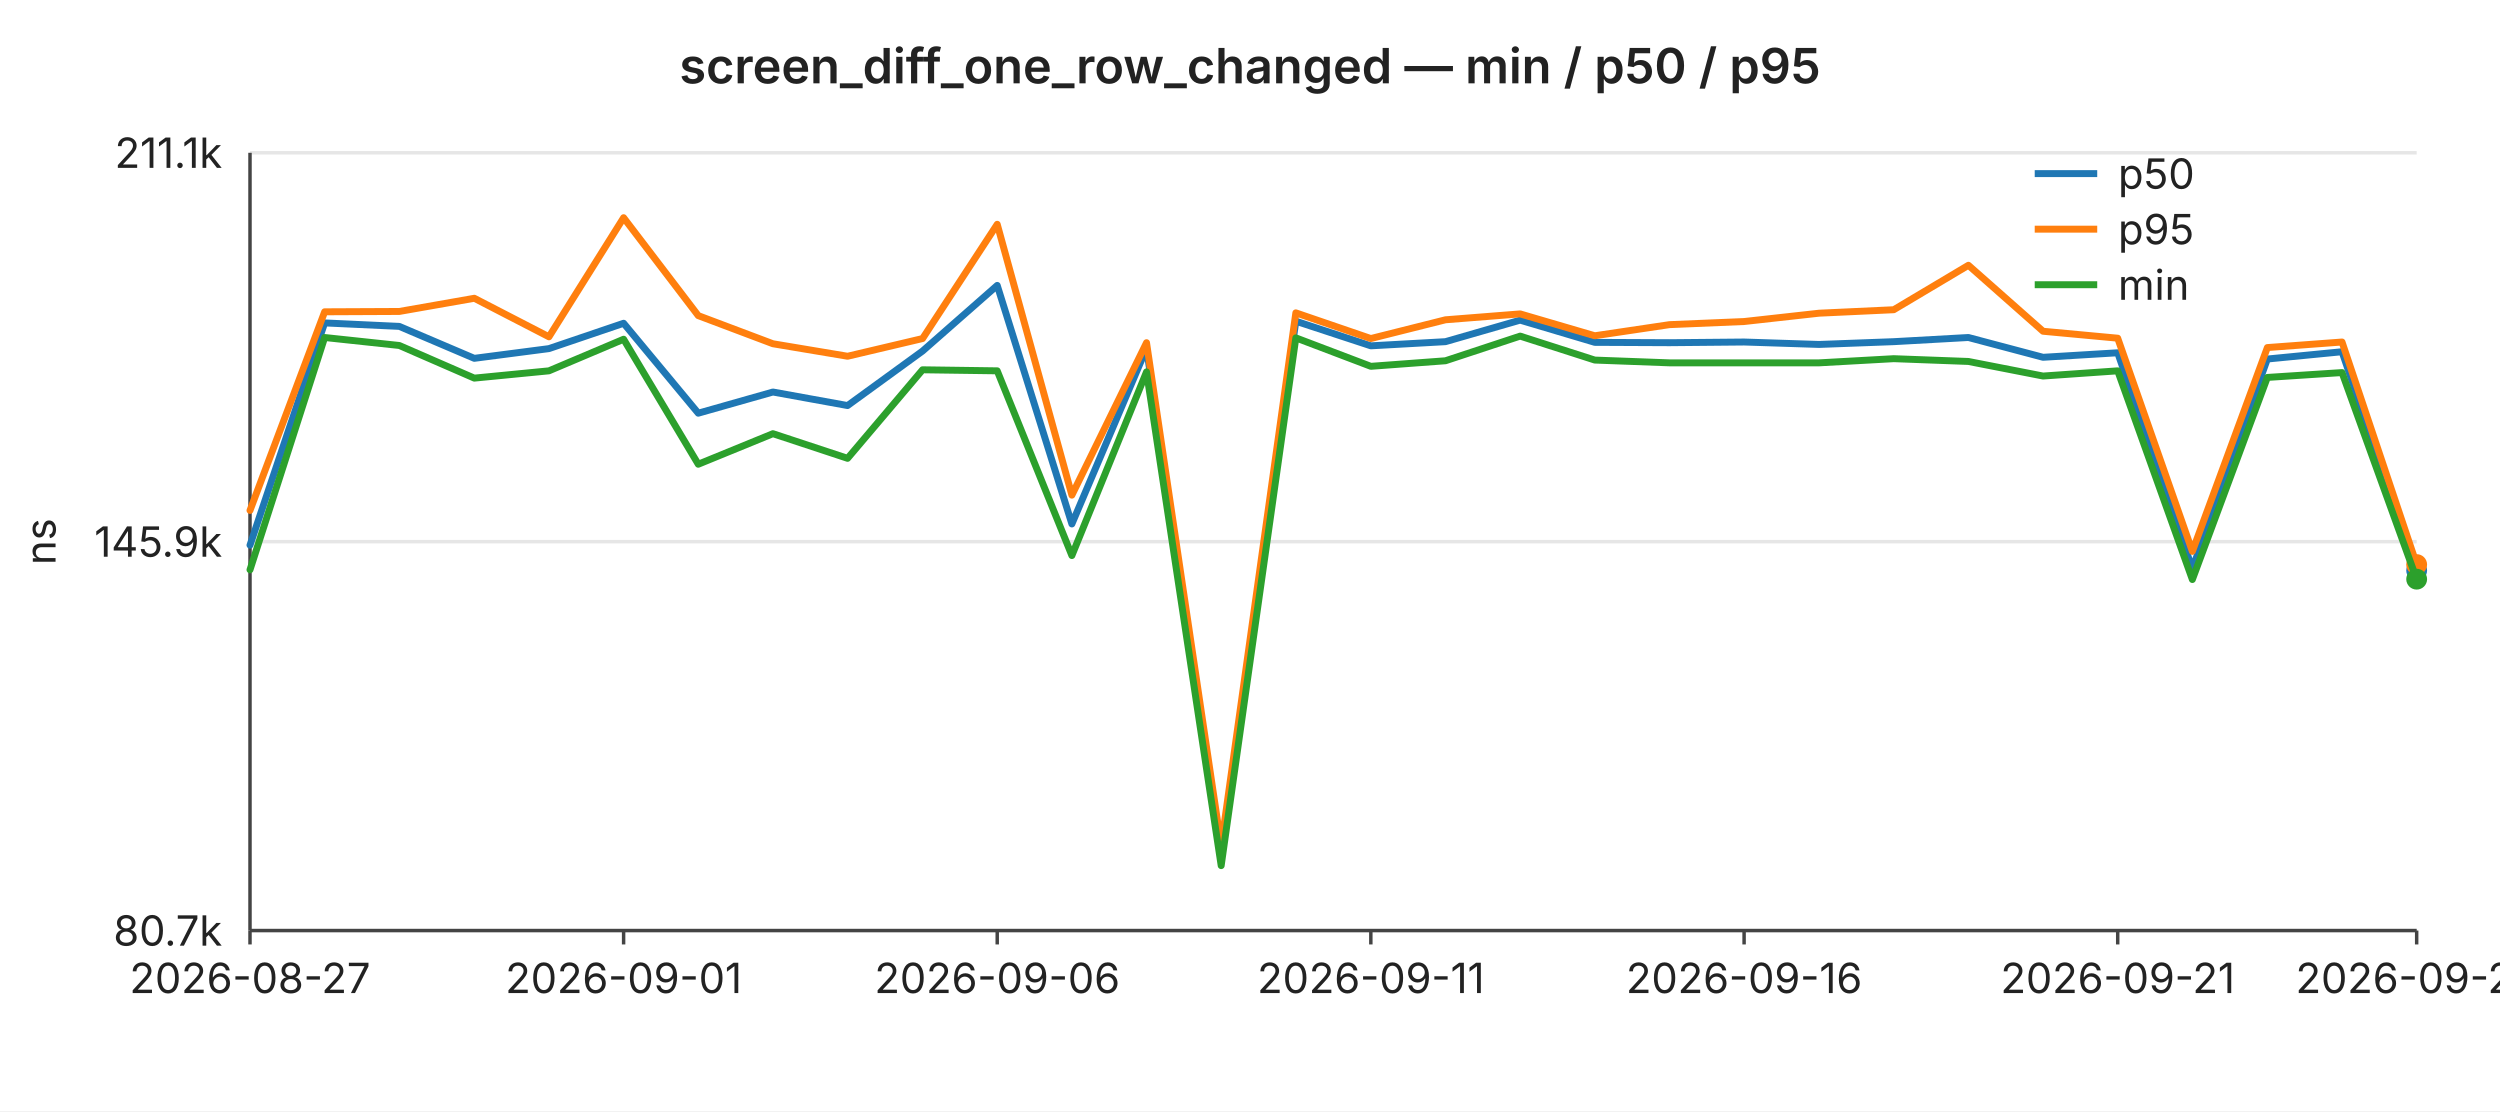
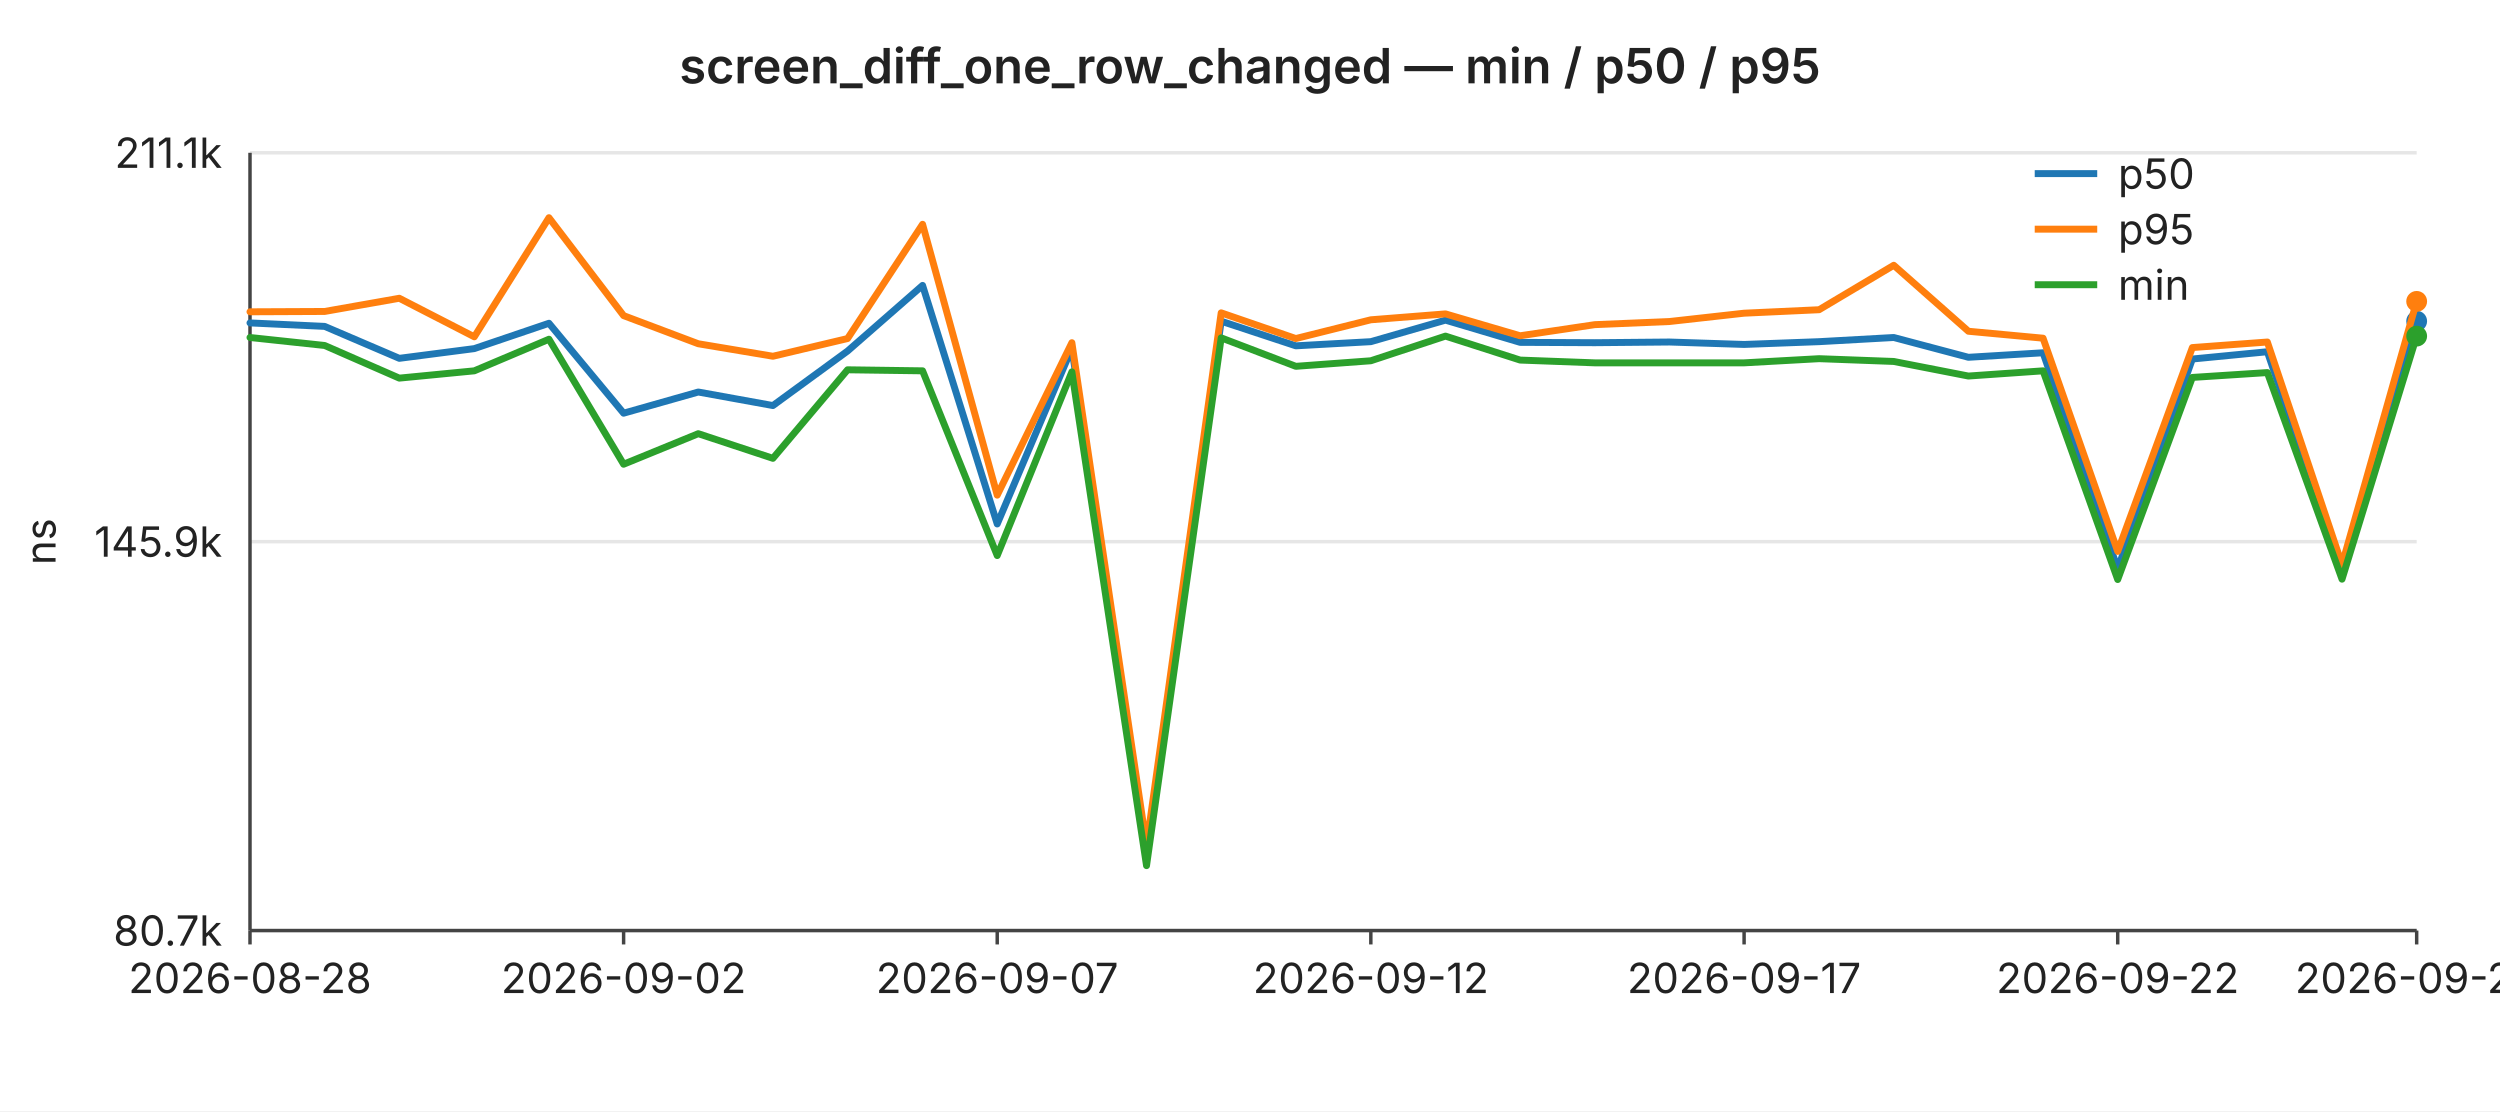
<svg xmlns="http://www.w3.org/2000/svg" width="720" height="320" viewBox="0 0 720 320" font-family="-apple-system,BlinkMacSystemFont,Segoe UI,sans-serif" font-size="12">
  <rect width="720" height="320" fill="#ffffff" />
  <text x="360" y="24" text-anchor="middle" font-size="14" font-weight="600" fill="#222">screen_diff_one_row_changed — min / p50 / p95</text>
  <line x1="72" y1="44.0" x2="696" y2="44.0" stroke="#e6e6e6" stroke-width="1" />
  <text x="64" y="44.0" text-anchor="end" dominant-baseline="middle" fill="#222">211.1k</text>
  <line x1="72" y1="156.0" x2="696" y2="156.0" stroke="#e6e6e6" stroke-width="1" />
  <text x="64" y="156.0" text-anchor="end" dominant-baseline="middle" fill="#222">145.9k</text>
  <line x1="72" y1="268.0" x2="696" y2="268.0" stroke="#e6e6e6" stroke-width="1" />
  <text x="64" y="268.0" text-anchor="end" dominant-baseline="middle" fill="#222">80.7k</text>
  <text x="16" y="156" text-anchor="middle" fill="#222" transform="rotate(-90 16 156)">ns</text>
  <line x1="72" y1="44" x2="72" y2="268" stroke="#444" stroke-width="1" />
  <line x1="72" y1="268" x2="696" y2="268" stroke="#444" stroke-width="1" />
  <line x1="72.0" y1="268" x2="72.0" y2="272" stroke="#444" stroke-width="1" />
-   <text x="72.0" y="286" text-anchor="middle" fill="#222">2026-08-27</text>
+   <text x="72.0" y="286" text-anchor="middle" fill="#222">2026-08-28</text>
  <line x1="179.6" y1="268" x2="179.6" y2="272" stroke="#444" stroke-width="1" />
-   <text x="179.6" y="286" text-anchor="middle" fill="#222">2026-09-01</text>
+   <text x="179.6" y="286" text-anchor="middle" fill="#222">2026-09-02</text>
  <line x1="287.2" y1="268" x2="287.2" y2="272" stroke="#444" stroke-width="1" />
-   <text x="287.2" y="286" text-anchor="middle" fill="#222">2026-09-06</text>
+   <text x="287.2" y="286" text-anchor="middle" fill="#222">2026-09-07</text>
  <line x1="394.8" y1="268" x2="394.8" y2="272" stroke="#444" stroke-width="1" />
-   <text x="394.8" y="286" text-anchor="middle" fill="#222">2026-09-11</text>
+   <text x="394.8" y="286" text-anchor="middle" fill="#222">2026-09-12</text>
  <line x1="502.3" y1="268" x2="502.3" y2="272" stroke="#444" stroke-width="1" />
-   <text x="502.3" y="286" text-anchor="middle" fill="#222">2026-09-16</text>
+   <text x="502.3" y="286" text-anchor="middle" fill="#222">2026-09-17</text>
  <line x1="609.9" y1="268" x2="609.9" y2="272" stroke="#444" stroke-width="1" />
-   <text x="609.9" y="286" text-anchor="middle" fill="#222">2026-09-21</text>
+   <text x="609.9" y="286" text-anchor="middle" fill="#222">2026-09-22</text>
  <line x1="696.0" y1="268" x2="696.0" y2="272" stroke="#444" stroke-width="1" />
-   <text x="696.0" y="286" text-anchor="middle" fill="#222">2026-09-25</text>
-   <polyline fill="none" stroke="#1f77b4" stroke-width="2" stroke-linejoin="round" stroke-linecap="round" points="72.0,157.0 93.5,93.0 115.0,94.0 136.6,103.2 158.1,100.4 179.6,93.1 201.1,119.0 222.6,112.9 244.1,116.8 265.7,101.1 287.2,82.2 308.7,150.9 330.2,100.3 351.7,246.3 373.2,92.5 394.8,99.6 416.3,98.4 437.8,92.2 459.3,98.6 480.8,98.7 502.3,98.5 523.9,99.2 545.4,98.4 566.9,97.2 588.4,102.9 609.9,101.6 631.4,163.8 653.0,103.4 674.5,101.3 696.0,164.3" />
-   <circle cx="696.0" cy="164.3" r="3" fill="#1f77b4" />
-   <polyline fill="none" stroke="#ff7f0e" stroke-width="2" stroke-linejoin="round" stroke-linecap="round" points="72.0,147.0 93.5,89.8 115.0,89.7 136.6,85.9 158.1,97.0 179.6,62.7 201.1,90.9 222.6,99.0 244.1,102.6 265.7,97.5 287.2,64.6 308.7,142.6 330.2,98.7 351.7,243.6 373.2,90.1 394.8,97.5 416.3,92.1 437.8,90.4 459.3,96.7 480.8,93.5 502.3,92.6 523.9,90.2 545.4,89.2 566.9,76.4 588.4,95.4 609.9,97.4 631.4,158.8 653.0,100.1 674.5,98.5 696.0,162.6" />
-   <circle cx="696.0" cy="162.6" r="3" fill="#ff7f0e" />
-   <polyline fill="none" stroke="#2ca02c" stroke-width="2" stroke-linejoin="round" stroke-linecap="round" points="72.0,164.1 93.5,97.2 115.0,99.5 136.6,108.9 158.1,106.8 179.6,97.7 201.1,133.7 222.6,124.9 244.1,132.0 265.7,106.5 287.2,106.8 308.7,160.0 330.2,107.1 351.7,249.3 373.2,97.3 394.8,105.5 416.3,103.9 437.8,96.8 459.3,103.7 480.8,104.5 502.3,104.5 523.9,104.5 545.4,103.3 566.9,104.1 588.4,108.3 609.9,106.8 631.4,166.9 653.0,108.7 674.5,107.3 696.0,166.8" />
-   <circle cx="696.0" cy="166.8" r="3" fill="#2ca02c" />
+   <text x="696.0" y="286" text-anchor="middle" fill="#222">2026-09-26</text>
+   <polyline fill="none" stroke="#1f77b4" stroke-width="2" stroke-linejoin="round" stroke-linecap="round" points="72.0,93.0 93.5,94.0 115.0,103.2 136.6,100.4 158.1,93.1 179.6,119.0 201.1,112.9 222.6,116.8 244.1,101.1 265.7,82.2 287.2,150.9 308.7,100.3 330.2,246.3 351.7,92.5 373.2,99.6 394.8,98.4 416.3,92.2 437.8,98.6 459.3,98.7 480.8,98.5 502.3,99.2 523.9,98.4 545.4,97.2 566.9,102.9 588.4,101.6 609.9,163.8 631.4,103.4 653.0,101.3 674.5,164.3 696.0,92.5" />
+   <circle cx="696.0" cy="92.5" r="3" fill="#1f77b4" />
+   <polyline fill="none" stroke="#ff7f0e" stroke-width="2" stroke-linejoin="round" stroke-linecap="round" points="72.0,89.8 93.5,89.7 115.0,85.9 136.6,97.0 158.1,62.7 179.6,90.9 201.1,99.0 222.6,102.6 244.1,97.5 265.7,64.6 287.2,142.6 308.7,98.7 330.2,243.6 351.7,90.1 373.2,97.5 394.8,92.1 416.3,90.4 437.8,96.7 459.3,93.5 480.8,92.6 502.3,90.2 523.9,89.2 545.4,76.4 566.9,95.4 588.4,97.4 609.9,158.8 631.4,100.1 653.0,98.5 674.5,162.6 696.0,86.8" />
+   <circle cx="696.0" cy="86.8" r="3" fill="#ff7f0e" />
+   <polyline fill="none" stroke="#2ca02c" stroke-width="2" stroke-linejoin="round" stroke-linecap="round" points="72.0,97.2 93.5,99.5 115.0,108.9 136.6,106.8 158.1,97.7 179.6,133.7 201.1,124.9 222.6,132.0 244.1,106.5 265.7,106.8 287.2,160.0 308.7,107.1 330.2,249.3 351.7,97.3 373.2,105.5 394.8,103.9 416.3,96.8 437.8,103.7 459.3,104.5 480.8,104.5 502.3,104.5 523.9,103.3 545.4,104.1 566.9,108.3 588.4,106.8 609.9,166.9 631.4,108.7 653.0,107.3 674.5,166.8 696.0,96.8" />
+   <circle cx="696.0" cy="96.8" r="3" fill="#2ca02c" />
  <line x1="586" y1="50" x2="604" y2="50" stroke="#1f77b4" stroke-width="2" />
  <text x="610" y="50" dominant-baseline="middle" fill="#222">p50</text>
  <line x1="586" y1="66" x2="604" y2="66" stroke="#ff7f0e" stroke-width="2" />
  <text x="610" y="66" dominant-baseline="middle" fill="#222">p95</text>
  <line x1="586" y1="82" x2="604" y2="82" stroke="#2ca02c" stroke-width="2" />
  <text x="610" y="82" dominant-baseline="middle" fill="#222">min</text>
</svg>
